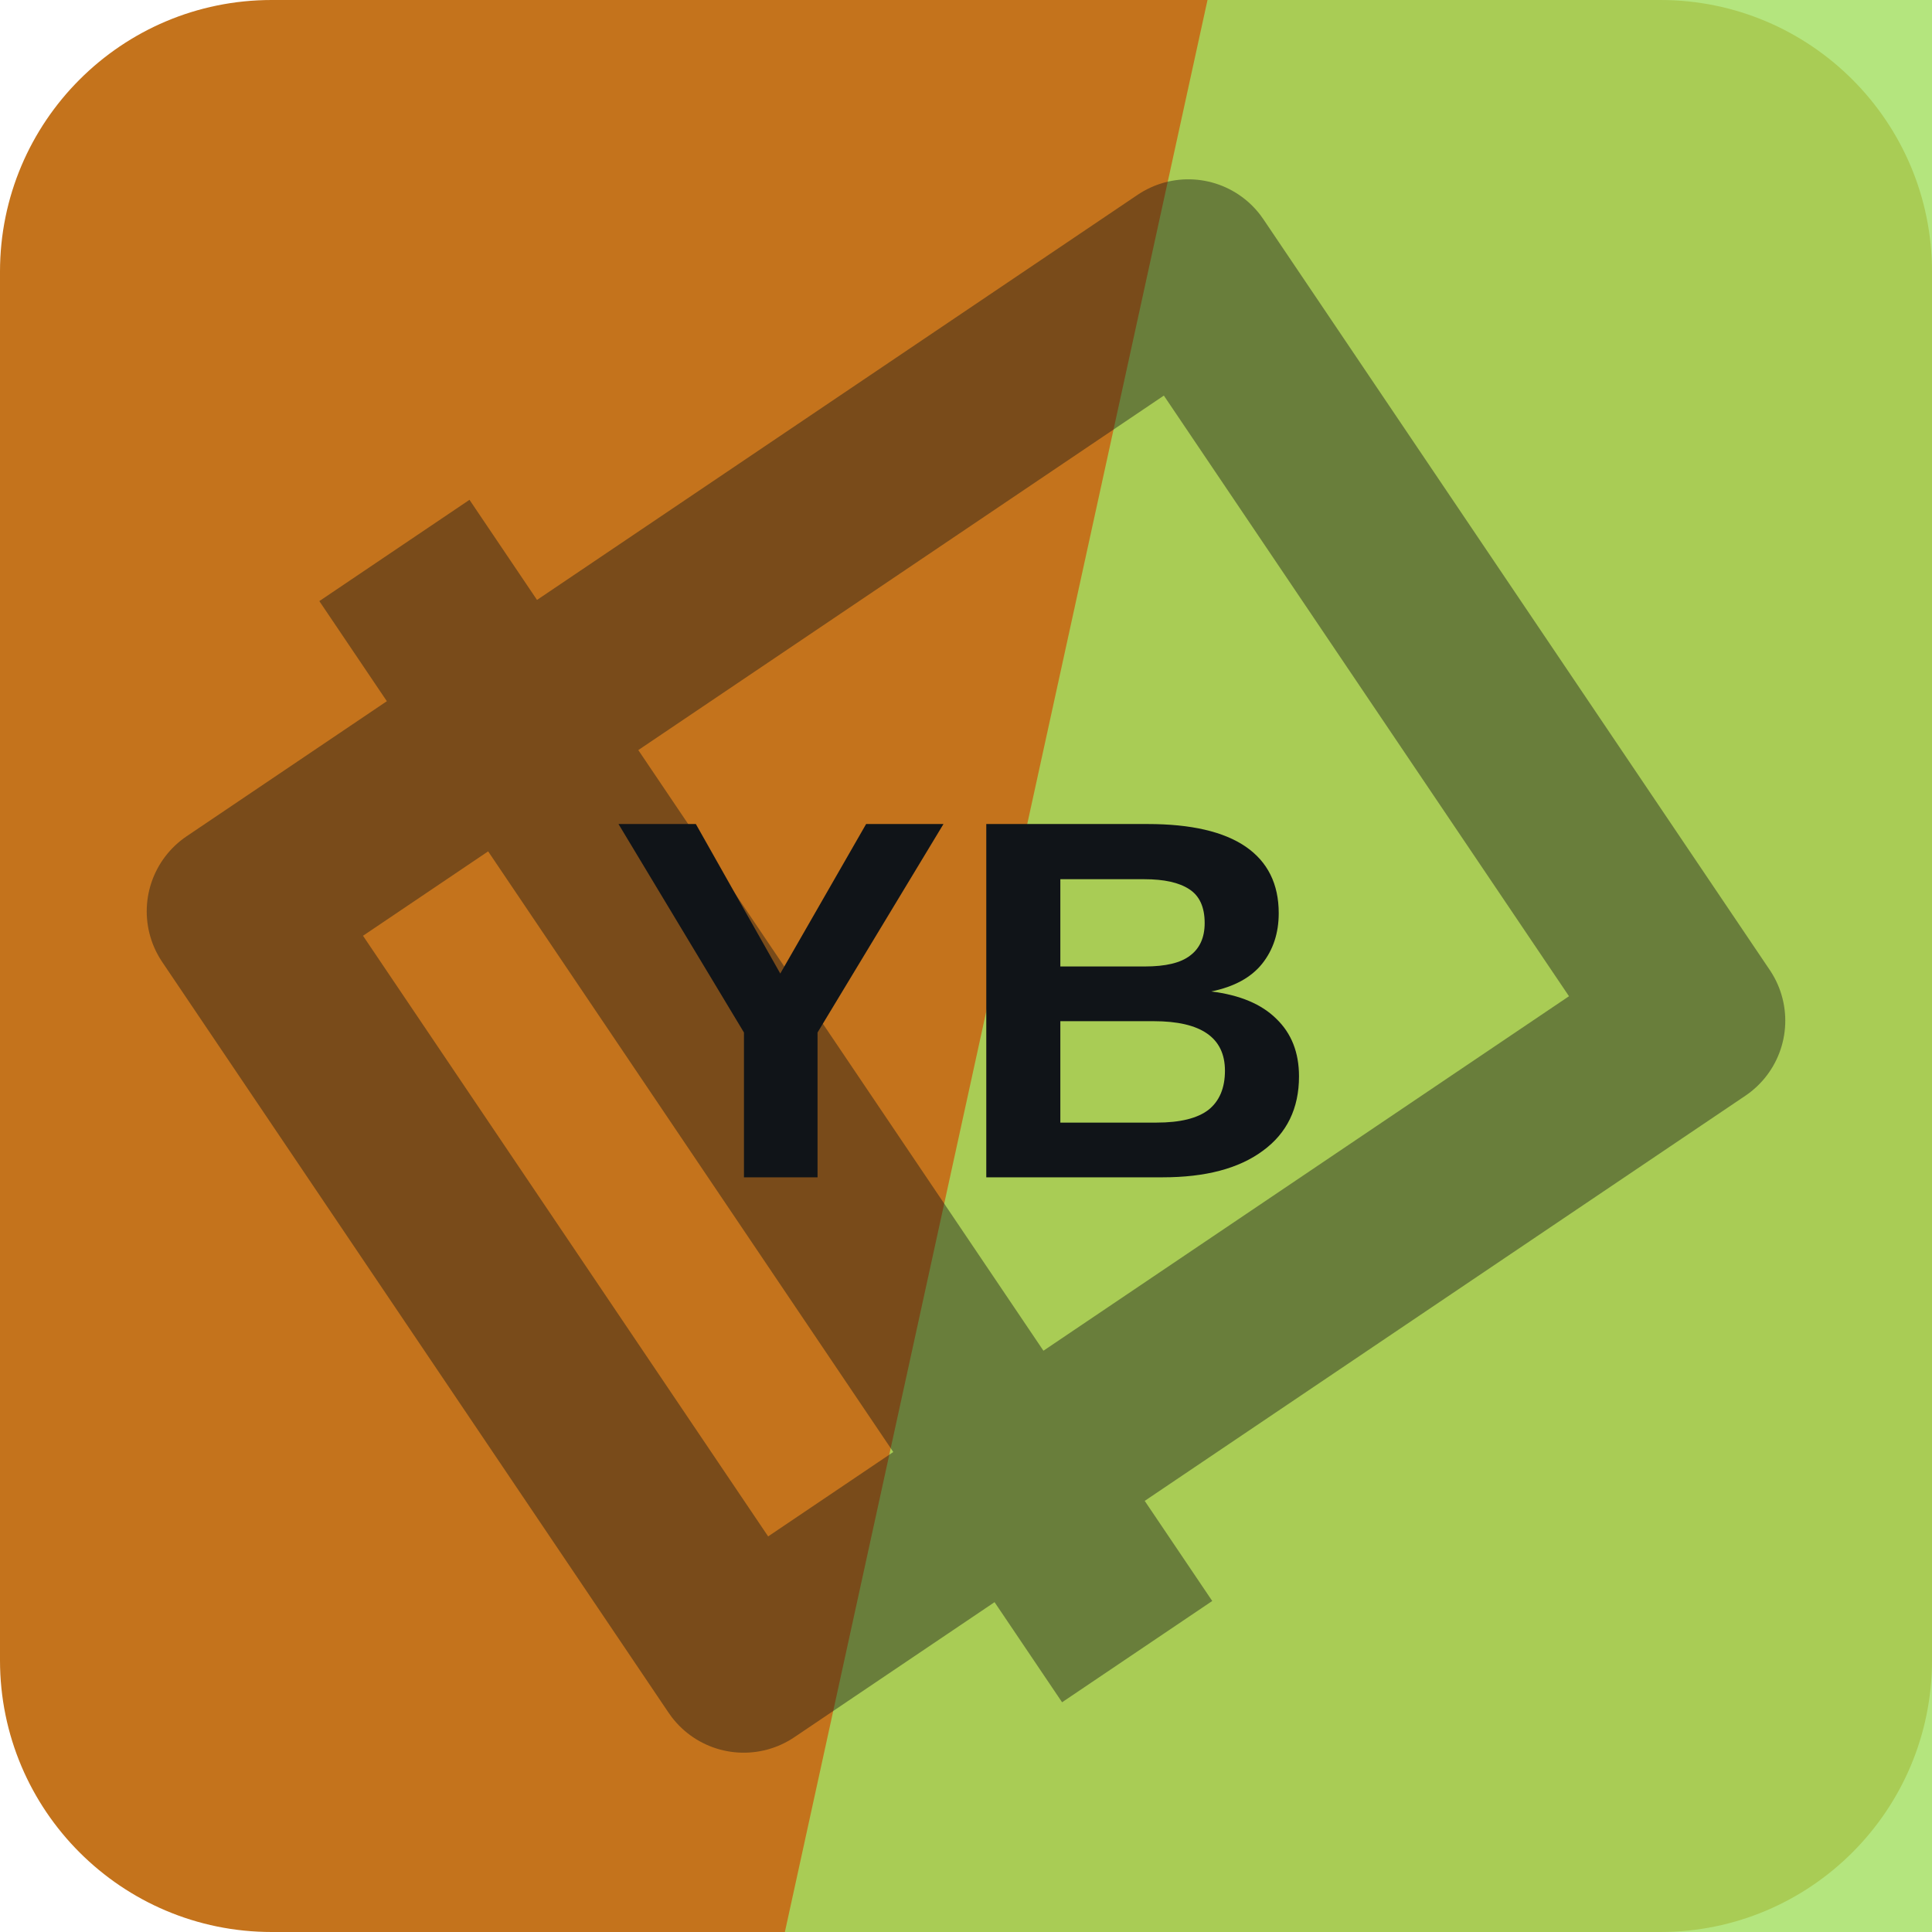
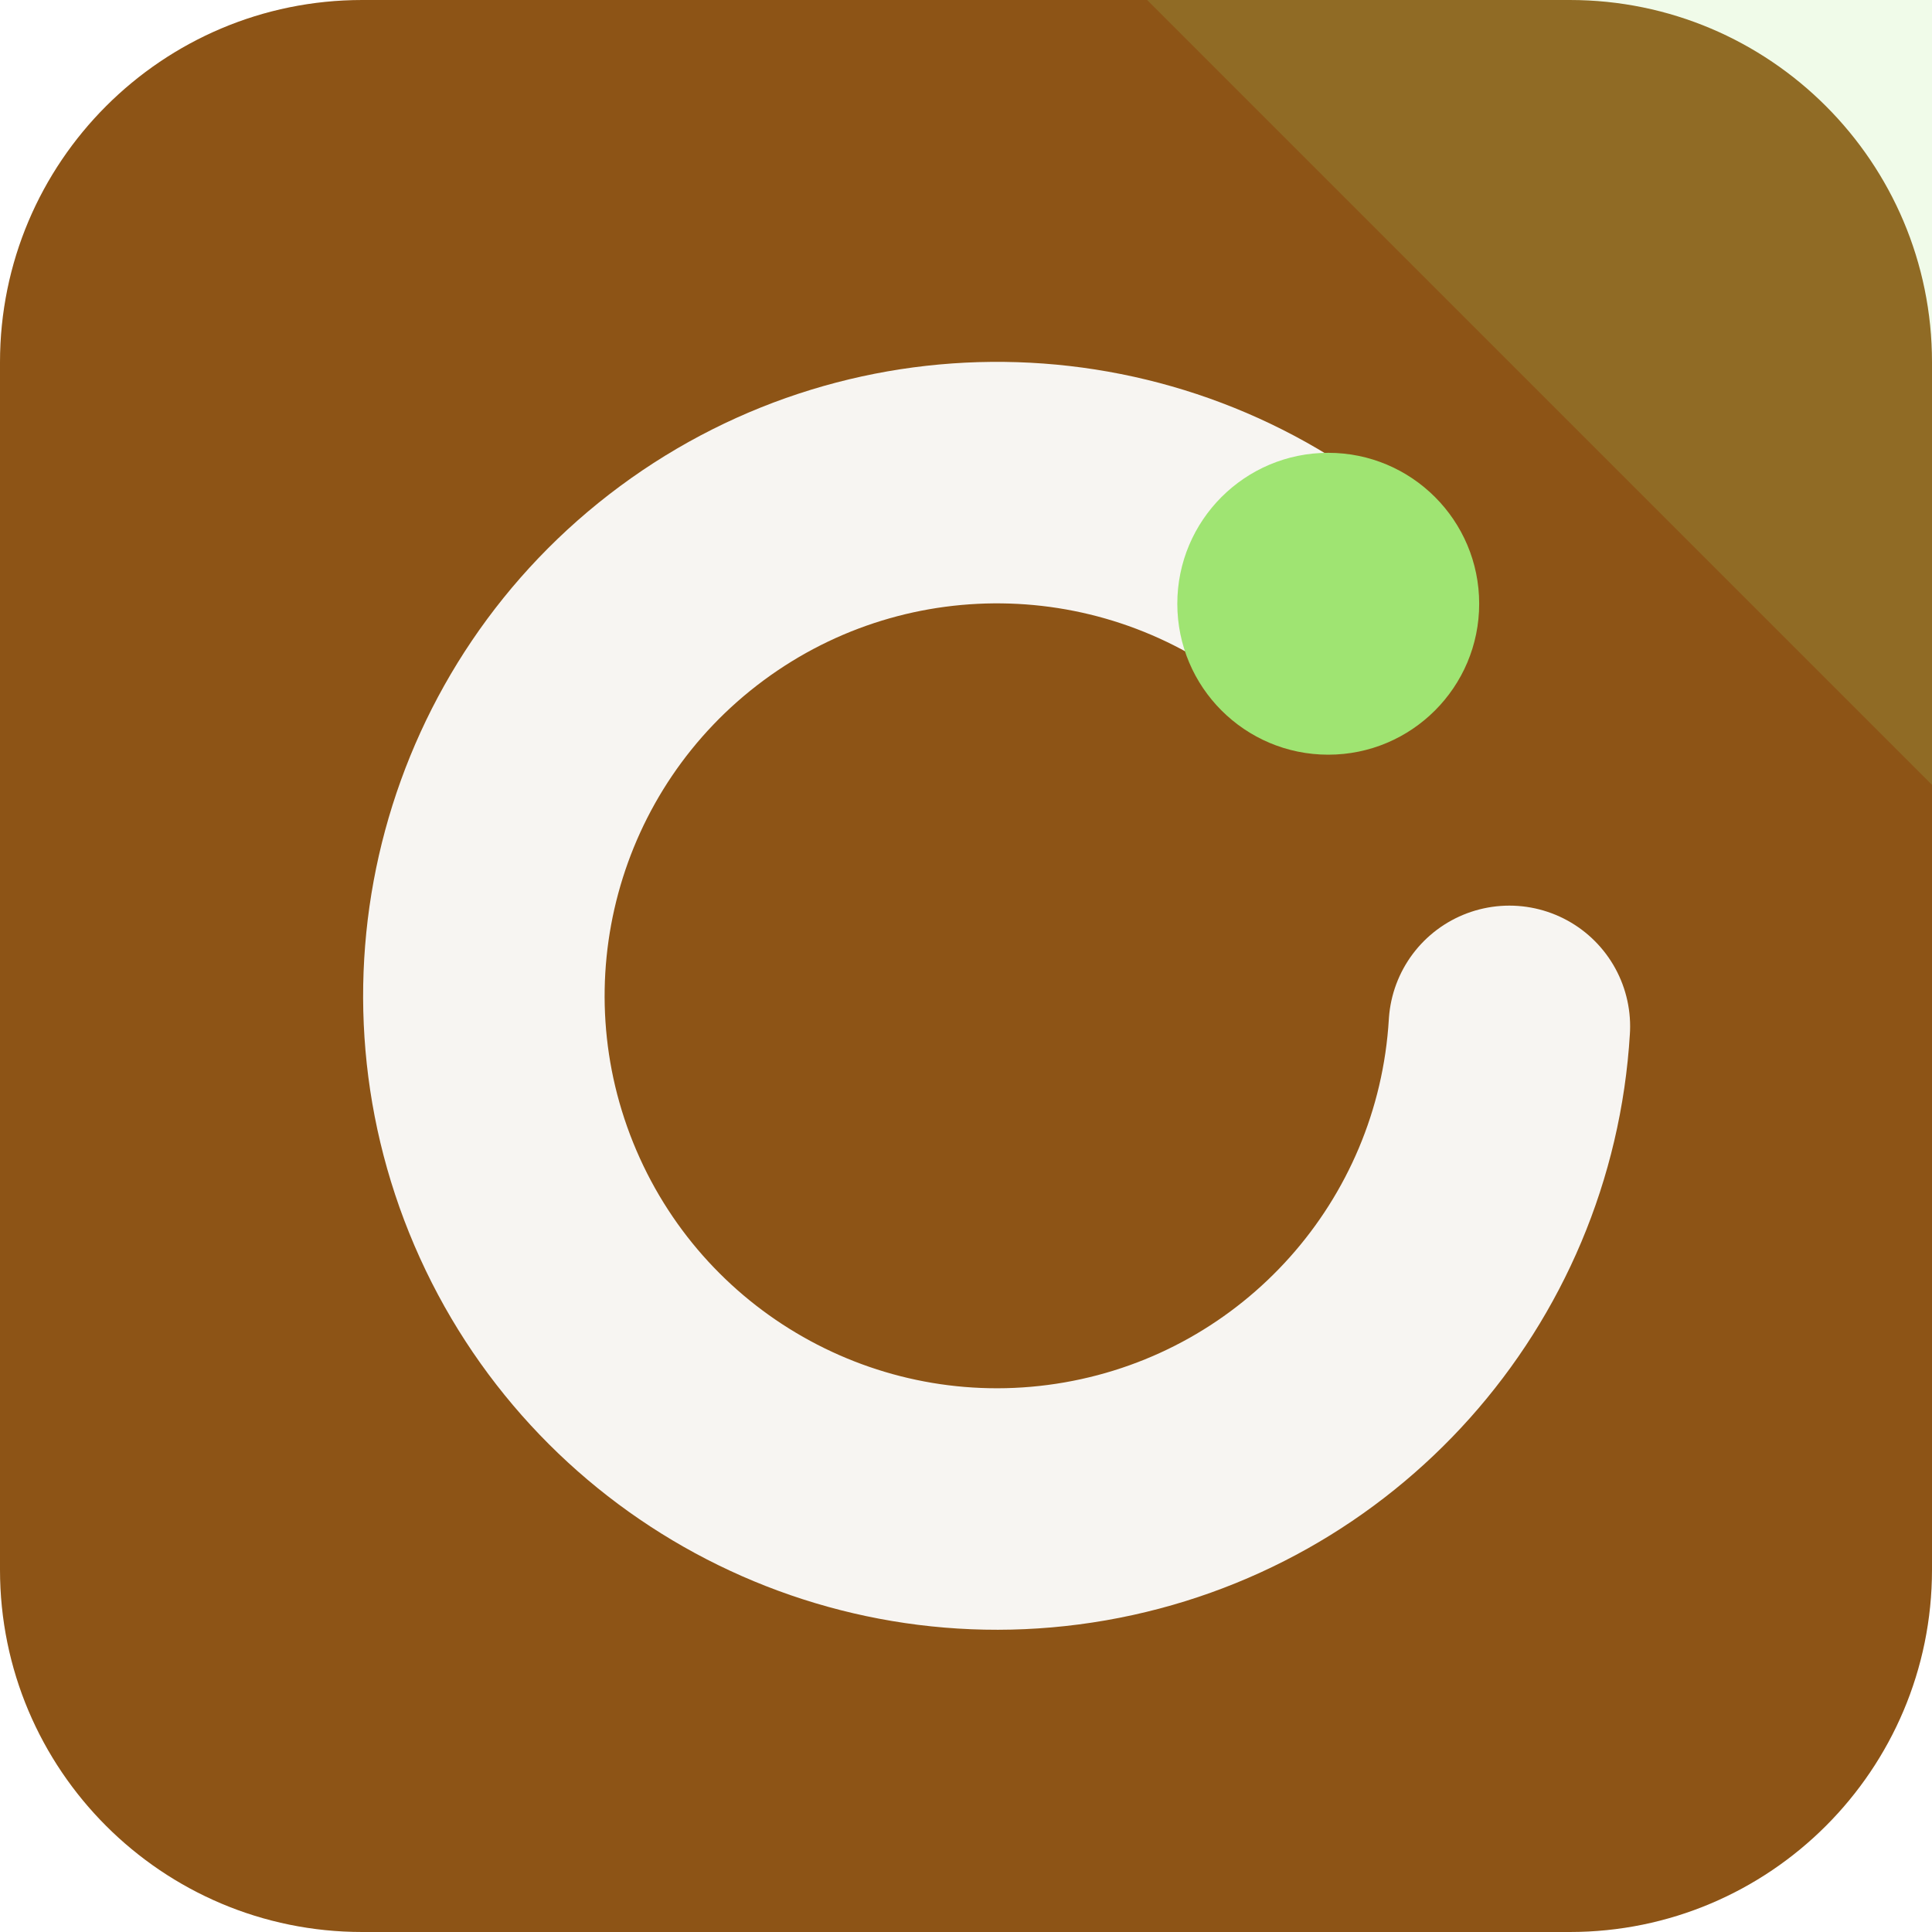
<svg xmlns="http://www.w3.org/2000/svg" width="64" height="64" viewBox="0 0 64 64" role="img">
-   <rect width="64" height="64" rx="9" fill="hsl(31 75% 44%)" />
-   <path d="M40 0h24v64H26Z" fill="hsl(89 66% 63%)" opacity="0.82" />
-   <g transform="rotate(236 32 32)" opacity="0.42">
-     <path d="M17 13h30v38H17zM10 24h44" fill="none" stroke="#101418" stroke-width="6" stroke-linejoin="round" />
+   <rect width="64" height="64" rx="12" fill="hsl(31 73% 32%)" />
+   <path d="M64 0v26L38 0Z" fill="hsl(96 68% 67%)" opacity="0.16" />
+   <g transform="rotate(0 32 32)">
+     <path d="M44 20a17 17 0 1 0 6 14" fill="none" stroke="hsl(31 24% 96%)" stroke-width="8" stroke-linecap="round" />
+     <circle cx="44" cy="20" r="5" fill="hsl(96 68% 67%)" />
  </g>
-   <text x="32" y="39" text-anchor="middle" fill="#101418" font-family="Arial,Helvetica,sans-serif" font-size="17" font-weight="700" letter-spacing="0">YB</text>
</svg>
